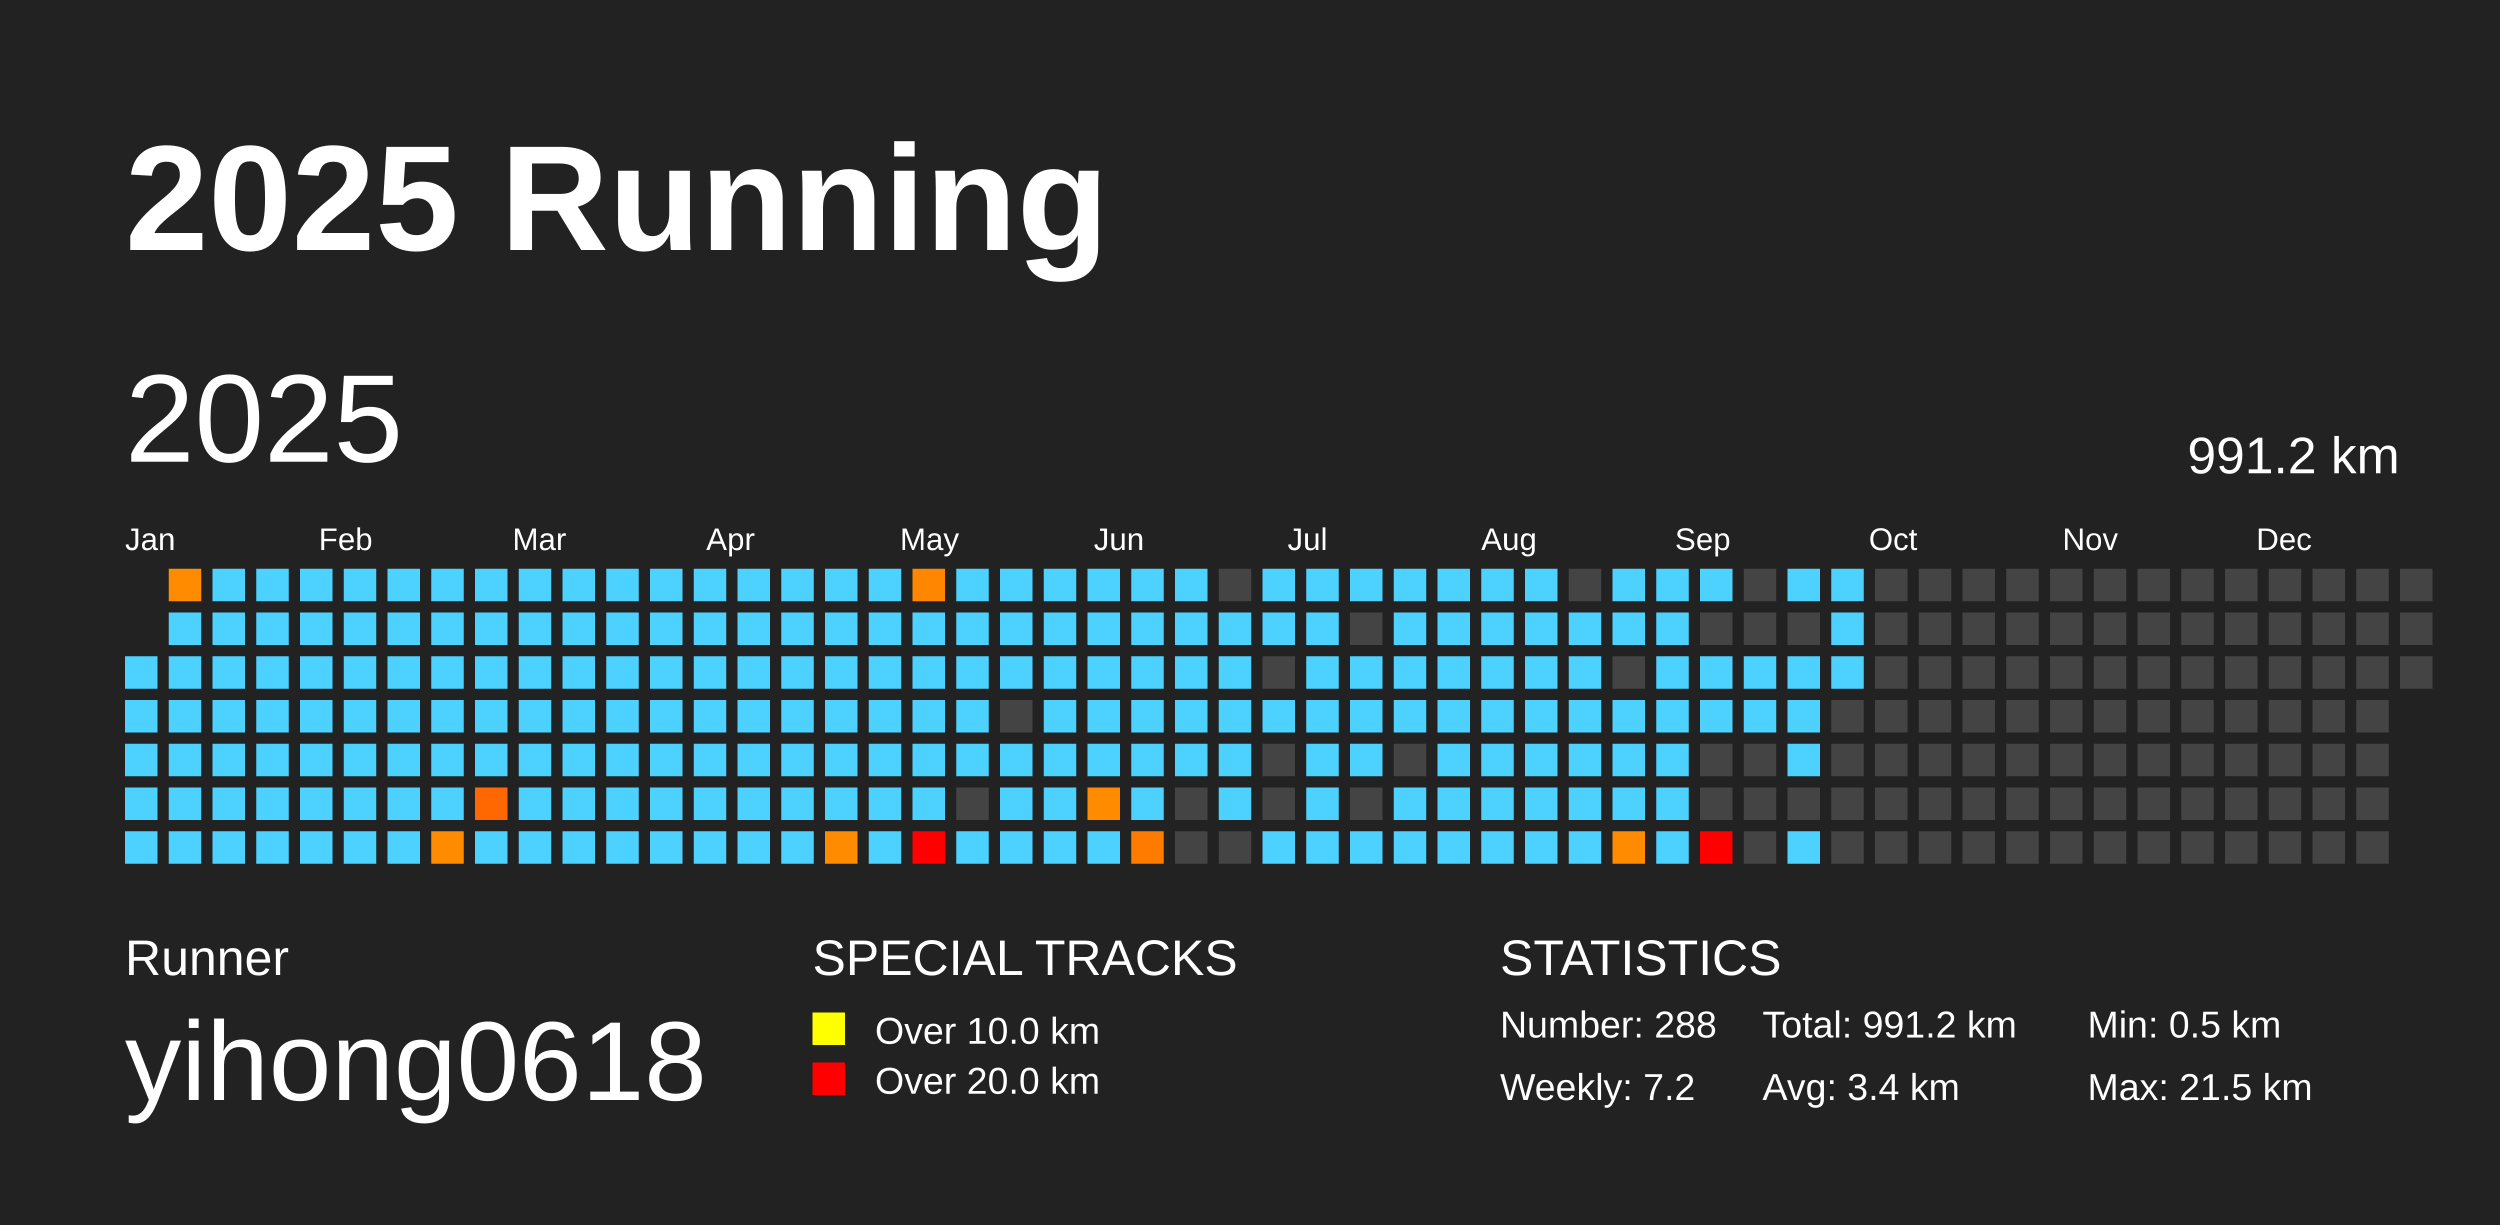
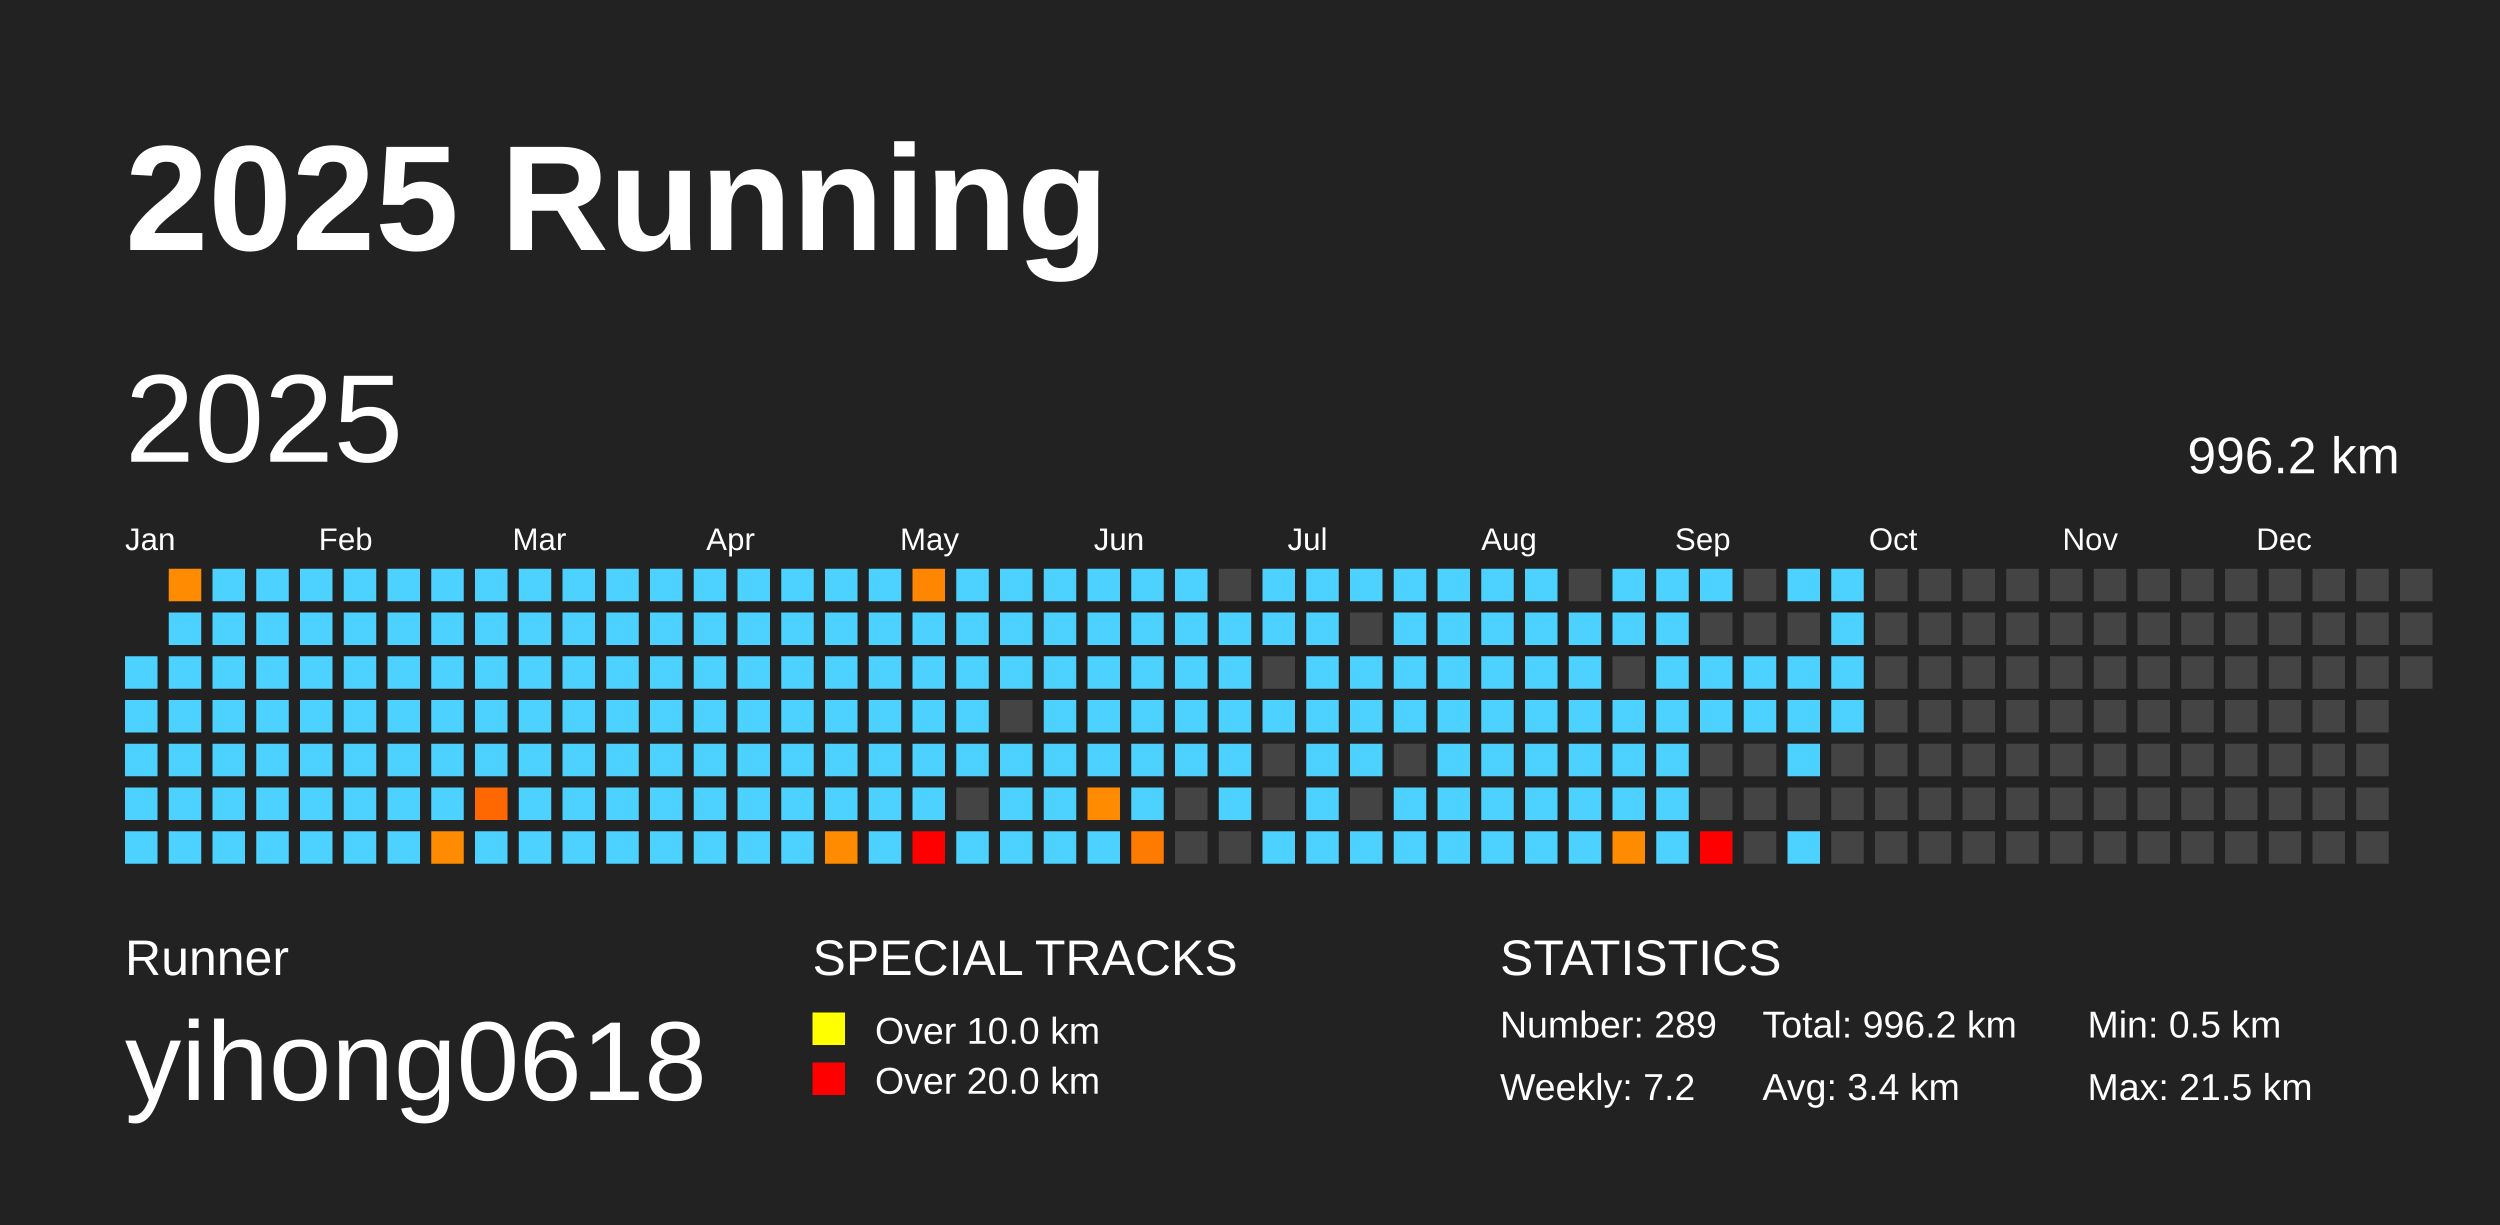
<svg xmlns="http://www.w3.org/2000/svg" baseProfile="full" height="98mm" version="1.1" viewBox="0,0,200,98" width="200mm">
  <defs />
  <rect fill="#222222" height="98" width="200" x="0" y="0" />
  <text fill="#FFFFFF" style="font-size:12px; font-family:Arial; font-weight:bold;" x="10" y="20">2025 Running</text>
  <text fill="#FFFFFF" style="font-size:4px; font-family:Arial" x="10" y="78">Runner</text>
  <text fill="#FFFFFF" style="font-size:9px; font-family:Arial" x="10" y="88">yihong0618</text>
  <text fill="#FFFFFF" style="font-size:4px; font-family:Arial" x="65" y="78">SPECIAL TRACKS</text>
  <rect fill="yellow" height="2.6" width="2.6" x="65" y="81" />
  <text fill="#FFFFFF" style="font-size:3px; font-family:Arial" x="70" y="83.5">Over 10.0 km</text>
  <rect fill="red" height="2.6" width="2.6" x="65" y="85" />
  <text fill="#FFFFFF" style="font-size:3px; font-family:Arial" x="70" y="87.5">Over 20.0 km</text>
  <text fill="#FFFFFF" style="font-size:4px; font-family:Arial" x="120" y="78">STATISTICS</text>
-   <text fill="#FFFFFF" style="font-size:3px; font-family:Arial" x="120" y="83">Number: 288</text>
+   <text fill="#FFFFFF" style="font-size:3px; font-family:Arial" x="120" y="83">Number: 289</text>
  <text fill="#FFFFFF" style="font-size:3px; font-family:Arial" x="120" y="88">Weekly: 7.2</text>
-   <text fill="#FFFFFF" style="font-size:3px; font-family:Arial" x="141" y="83">Total: 991.2 km</text>
+   <text fill="#FFFFFF" style="font-size:3px; font-family:Arial" x="141" y="83">Total: 996.2 km</text>
  <text fill="#FFFFFF" style="font-size:3px; font-family:Arial" x="141" y="88">Avg: 3.4 km</text>
  <text fill="#FFFFFF" style="font-size:3px; font-family:Arial" x="167" y="83">Min: 0.5 km</text>
  <text fill="#FFFFFF" style="font-size:3px; font-family:Arial" x="167" y="88">Max: 21.5 km</text>
  <text dominant-baseline="hanging" fill="#FFFFFF" style="font-size:10.0px; font-family:Arial;" x="10" y="30">2025</text>
-   <text dominant-baseline="hanging" fill="#FFFFFF" style="font-size:4.125px; font-family:Arial;" x="175" y="35">991.2 km</text>
+   <text dominant-baseline="hanging" fill="#FFFFFF" style="font-size:4.125px; font-family:Arial;" x="175" y="35">996.2 km</text>
  <text fill="#FFFFFF" style="font-size:2.5px; font-family:Arial" x="10.0" y="44">Jan</text>
  <text fill="#FFFFFF" style="font-size:2.5px; font-family:Arial" x="25.5" y="44">Feb</text>
  <text fill="#FFFFFF" style="font-size:2.5px; font-family:Arial" x="41.0" y="44">Mar</text>
  <text fill="#FFFFFF" style="font-size:2.5px; font-family:Arial" x="56.5" y="44">Apr</text>
  <text fill="#FFFFFF" style="font-size:2.5px; font-family:Arial" x="72.0" y="44">May</text>
  <text fill="#FFFFFF" style="font-size:2.5px; font-family:Arial" x="87.5" y="44">Jun</text>
  <text fill="#FFFFFF" style="font-size:2.5px; font-family:Arial" x="103.0" y="44">Jul</text>
  <text fill="#FFFFFF" style="font-size:2.5px; font-family:Arial" x="118.5" y="44">Aug</text>
  <text fill="#FFFFFF" style="font-size:2.5px; font-family:Arial" x="134.0" y="44">Sep</text>
  <text fill="#FFFFFF" style="font-size:2.5px; font-family:Arial" x="149.5" y="44">Oct</text>
  <text fill="#FFFFFF" style="font-size:2.5px; font-family:Arial" x="165.0" y="44">Nov</text>
  <text fill="#FFFFFF" style="font-size:2.5px; font-family:Arial" x="180.5" y="44">Dec</text>
  <rect fill="#4dd2ff" height="2.6" width="2.6" x="10.0" y="52.5" />
  <rect fill="#4dd2ff" height="2.6" width="2.6" x="10.0" y="56.0" />
  <rect fill="#4dd2ff" height="2.6" width="2.6" x="10.0" y="59.5" />
  <rect fill="#4dd2ff" height="2.6" width="2.6" x="10.0" y="63.0" />
  <rect fill="#4dd2ff" height="2.6" width="2.6" x="10.0" y="66.5" />
  <rect fill="#ff8c00" height="2.6" width="2.6" x="13.5" y="45.5" />
  <rect fill="#4dd2ff" height="2.6" width="2.6" x="13.5" y="49.0" />
  <rect fill="#4dd2ff" height="2.6" width="2.6" x="13.5" y="52.5" />
  <rect fill="#4dd2ff" height="2.6" width="2.6" x="13.5" y="56.0" />
  <rect fill="#4dd2ff" height="2.6" width="2.6" x="13.5" y="59.5" />
  <rect fill="#4dd2ff" height="2.6" width="2.6" x="13.5" y="63.0" />
  <rect fill="#4dd2ff" height="2.6" width="2.6" x="13.5" y="66.5" />
  <rect fill="#4dd2ff" height="2.6" width="2.6" x="17.0" y="45.5" />
  <rect fill="#4dd2ff" height="2.6" width="2.6" x="17.0" y="49.0" />
  <rect fill="#4dd2ff" height="2.6" width="2.6" x="17.0" y="52.5" />
  <rect fill="#4dd2ff" height="2.6" width="2.6" x="17.0" y="56.0" />
  <rect fill="#4dd2ff" height="2.6" width="2.6" x="17.0" y="59.5" />
  <rect fill="#4dd2ff" height="2.6" width="2.6" x="17.0" y="63.0" />
  <rect fill="#4dd2ff" height="2.6" width="2.6" x="17.0" y="66.5" />
  <rect fill="#4dd2ff" height="2.6" width="2.6" x="20.5" y="45.5" />
  <rect fill="#4dd2ff" height="2.6" width="2.6" x="20.5" y="49.0" />
  <rect fill="#4dd2ff" height="2.6" width="2.6" x="20.5" y="52.5" />
  <rect fill="#4dd2ff" height="2.6" width="2.6" x="20.5" y="56.0" />
  <rect fill="#4dd2ff" height="2.6" width="2.6" x="20.5" y="59.5" />
  <rect fill="#4dd2ff" height="2.6" width="2.6" x="20.5" y="63.0" />
  <rect fill="#4dd2ff" height="2.6" width="2.6" x="20.5" y="66.5" />
  <rect fill="#4dd2ff" height="2.6" width="2.6" x="24.0" y="45.5" />
  <rect fill="#4dd2ff" height="2.6" width="2.6" x="24.0" y="49.0" />
  <rect fill="#4dd2ff" height="2.6" width="2.6" x="24.0" y="52.5" />
  <rect fill="#4dd2ff" height="2.6" width="2.6" x="24.0" y="56.0" />
  <rect fill="#4dd2ff" height="2.6" width="2.6" x="24.0" y="59.5" />
  <rect fill="#4dd2ff" height="2.6" width="2.6" x="24.0" y="63.0" />
  <rect fill="#4dd2ff" height="2.6" width="2.6" x="24.0" y="66.5" />
  <rect fill="#4dd2ff" height="2.6" width="2.6" x="27.5" y="45.5" />
  <rect fill="#4dd2ff" height="2.6" width="2.6" x="27.5" y="49.0" />
  <rect fill="#4dd2ff" height="2.6" width="2.6" x="27.5" y="52.5" />
  <rect fill="#4dd2ff" height="2.6" width="2.6" x="27.5" y="56.0" />
  <rect fill="#4dd2ff" height="2.6" width="2.6" x="27.5" y="59.5" />
  <rect fill="#4dd2ff" height="2.6" width="2.6" x="27.5" y="63.0" />
  <rect fill="#4dd2ff" height="2.6" width="2.6" x="27.5" y="66.5" />
  <rect fill="#4dd2ff" height="2.6" width="2.6" x="31.0" y="45.5" />
  <rect fill="#4dd2ff" height="2.6" width="2.6" x="31.0" y="49.0" />
  <rect fill="#4dd2ff" height="2.6" width="2.6" x="31.0" y="52.5" />
  <rect fill="#4dd2ff" height="2.6" width="2.6" x="31.0" y="56.0" />
  <rect fill="#4dd2ff" height="2.6" width="2.6" x="31.0" y="59.5" />
  <rect fill="#4dd2ff" height="2.6" width="2.6" x="31.0" y="63.0" />
  <rect fill="#4dd2ff" height="2.6" width="2.6" x="31.0" y="66.5" />
  <rect fill="#4dd2ff" height="2.6" width="2.6" x="34.5" y="45.5" />
  <rect fill="#4dd2ff" height="2.6" width="2.6" x="34.5" y="49.0" />
  <rect fill="#4dd2ff" height="2.6" width="2.6" x="34.5" y="52.5" />
  <rect fill="#4dd2ff" height="2.6" width="2.6" x="34.5" y="56.0" />
  <rect fill="#4dd2ff" height="2.6" width="2.6" x="34.5" y="59.5" />
  <rect fill="#4dd2ff" height="2.6" width="2.6" x="34.5" y="63.0" />
  <rect fill="#ff8c00" height="2.6" width="2.6" x="34.5" y="66.5" />
  <rect fill="#4dd2ff" height="2.6" width="2.6" x="38.0" y="45.5" />
  <rect fill="#4dd2ff" height="2.6" width="2.6" x="38.0" y="49.0" />
  <rect fill="#4dd2ff" height="2.6" width="2.6" x="38.0" y="52.5" />
  <rect fill="#4dd2ff" height="2.6" width="2.6" x="38.0" y="56.0" />
  <rect fill="#4dd2ff" height="2.6" width="2.6" x="38.0" y="59.5" />
  <rect fill="#ff6700" height="2.6" width="2.6" x="38.0" y="63.0" />
  <rect fill="#4dd2ff" height="2.6" width="2.6" x="38.0" y="66.5" />
  <rect fill="#4dd2ff" height="2.6" width="2.6" x="41.5" y="45.5" />
  <rect fill="#4dd2ff" height="2.6" width="2.6" x="41.5" y="49.0" />
  <rect fill="#4dd2ff" height="2.6" width="2.6" x="41.5" y="52.5" />
  <rect fill="#4dd2ff" height="2.6" width="2.6" x="41.5" y="56.0" />
  <rect fill="#4dd2ff" height="2.6" width="2.6" x="41.5" y="59.5" />
  <rect fill="#4dd2ff" height="2.6" width="2.6" x="41.5" y="63.0" />
  <rect fill="#4dd2ff" height="2.6" width="2.6" x="41.5" y="66.5" />
  <rect fill="#4dd2ff" height="2.6" width="2.6" x="45.0" y="45.5" />
  <rect fill="#4dd2ff" height="2.6" width="2.6" x="45.0" y="49.0" />
  <rect fill="#4dd2ff" height="2.6" width="2.6" x="45.0" y="52.5" />
  <rect fill="#4dd2ff" height="2.6" width="2.6" x="45.0" y="56.0" />
  <rect fill="#4dd2ff" height="2.6" width="2.6" x="45.0" y="59.5" />
  <rect fill="#4dd2ff" height="2.6" width="2.6" x="45.0" y="63.0" />
  <rect fill="#4dd2ff" height="2.6" width="2.6" x="45.0" y="66.5" />
  <rect fill="#4dd2ff" height="2.6" width="2.6" x="48.5" y="45.5" />
  <rect fill="#4dd2ff" height="2.6" width="2.6" x="48.5" y="49.0" />
  <rect fill="#4dd2ff" height="2.6" width="2.6" x="48.5" y="52.5" />
  <rect fill="#4dd2ff" height="2.6" width="2.6" x="48.5" y="56.0" />
  <rect fill="#4dd2ff" height="2.6" width="2.6" x="48.5" y="59.5" />
  <rect fill="#4dd2ff" height="2.6" width="2.6" x="48.5" y="63.0" />
  <rect fill="#4dd2ff" height="2.6" width="2.6" x="48.5" y="66.5" />
  <rect fill="#4dd2ff" height="2.6" width="2.6" x="52.0" y="45.5" />
  <rect fill="#4dd2ff" height="2.6" width="2.6" x="52.0" y="49.0" />
  <rect fill="#4dd2ff" height="2.6" width="2.6" x="52.0" y="52.5" />
  <rect fill="#4dd2ff" height="2.6" width="2.6" x="52.0" y="56.0" />
  <rect fill="#4dd2ff" height="2.6" width="2.6" x="52.0" y="59.5" />
  <rect fill="#4dd2ff" height="2.6" width="2.6" x="52.0" y="63.0" />
  <rect fill="#4dd2ff" height="2.6" width="2.6" x="52.0" y="66.5" />
  <rect fill="#4dd2ff" height="2.6" width="2.6" x="55.5" y="45.5" />
  <rect fill="#4dd2ff" height="2.6" width="2.6" x="55.5" y="49.0" />
  <rect fill="#4dd2ff" height="2.6" width="2.6" x="55.5" y="52.5" />
  <rect fill="#4dd2ff" height="2.6" width="2.6" x="55.5" y="56.0" />
  <rect fill="#4dd2ff" height="2.6" width="2.6" x="55.5" y="59.5" />
  <rect fill="#4dd2ff" height="2.6" width="2.6" x="55.5" y="63.0" />
  <rect fill="#4dd2ff" height="2.6" width="2.6" x="55.5" y="66.5" />
  <rect fill="#4dd2ff" height="2.6" width="2.6" x="59.0" y="45.5" />
  <rect fill="#4dd2ff" height="2.6" width="2.6" x="59.0" y="49.0" />
  <rect fill="#4dd2ff" height="2.6" width="2.6" x="59.0" y="52.5" />
  <rect fill="#4dd2ff" height="2.6" width="2.6" x="59.0" y="56.0" />
  <rect fill="#4dd2ff" height="2.6" width="2.6" x="59.0" y="59.5" />
  <rect fill="#4dd2ff" height="2.6" width="2.6" x="59.0" y="63.0" />
  <rect fill="#4dd2ff" height="2.6" width="2.6" x="59.0" y="66.5" />
  <rect fill="#4dd2ff" height="2.6" width="2.6" x="62.5" y="45.5" />
  <rect fill="#4dd2ff" height="2.6" width="2.6" x="62.5" y="49.0" />
  <rect fill="#4dd2ff" height="2.6" width="2.6" x="62.5" y="52.5" />
  <rect fill="#4dd2ff" height="2.6" width="2.6" x="62.5" y="56.0" />
  <rect fill="#4dd2ff" height="2.6" width="2.6" x="62.5" y="59.5" />
  <rect fill="#4dd2ff" height="2.6" width="2.6" x="62.5" y="63.0" />
  <rect fill="#4dd2ff" height="2.6" width="2.6" x="62.5" y="66.5" />
  <rect fill="#4dd2ff" height="2.6" width="2.6" x="66.0" y="45.5" />
  <rect fill="#4dd2ff" height="2.6" width="2.6" x="66.0" y="49.0" />
  <rect fill="#4dd2ff" height="2.6" width="2.6" x="66.0" y="52.5" />
  <rect fill="#4dd2ff" height="2.6" width="2.6" x="66.0" y="56.0" />
  <rect fill="#4dd2ff" height="2.6" width="2.6" x="66.0" y="59.5" />
  <rect fill="#4dd2ff" height="2.6" width="2.6" x="66.0" y="63.0" />
  <rect fill="#ff8c00" height="2.6" width="2.6" x="66.0" y="66.5" />
  <rect fill="#4dd2ff" height="2.6" width="2.6" x="69.5" y="45.5" />
  <rect fill="#4dd2ff" height="2.6" width="2.6" x="69.5" y="49.0" />
  <rect fill="#4dd2ff" height="2.6" width="2.6" x="69.5" y="52.5" />
  <rect fill="#4dd2ff" height="2.6" width="2.6" x="69.5" y="56.0" />
  <rect fill="#4dd2ff" height="2.6" width="2.6" x="69.5" y="59.5" />
  <rect fill="#4dd2ff" height="2.6" width="2.6" x="69.5" y="63.0" />
  <rect fill="#4dd2ff" height="2.6" width="2.6" x="69.5" y="66.5" />
  <rect fill="#ff8600" height="2.6" width="2.6" x="73.0" y="45.5" />
  <rect fill="#4dd2ff" height="2.6" width="2.6" x="73.0" y="49.0" />
  <rect fill="#4dd2ff" height="2.6" width="2.6" x="73.0" y="52.5" />
  <rect fill="#4dd2ff" height="2.6" width="2.6" x="73.0" y="56.0" />
  <rect fill="#4dd2ff" height="2.6" width="2.6" x="73.0" y="59.5" />
  <rect fill="#4dd2ff" height="2.6" width="2.6" x="73.0" y="63.0" />
  <rect fill="red" height="2.6" width="2.6" x="73.0" y="66.5" />
  <rect fill="#4dd2ff" height="2.6" width="2.6" x="76.5" y="45.5" />
  <rect fill="#4dd2ff" height="2.6" width="2.6" x="76.5" y="49.0" />
  <rect fill="#4dd2ff" height="2.6" width="2.6" x="76.5" y="52.5" />
  <rect fill="#4dd2ff" height="2.6" width="2.6" x="76.5" y="56.0" />
  <rect fill="#4dd2ff" height="2.6" width="2.6" x="76.5" y="59.5" />
  <rect fill="#444444" height="2.6" width="2.6" x="76.5" y="63.0" />
  <rect fill="#4dd2ff" height="2.6" width="2.6" x="76.5" y="66.5" />
  <rect fill="#4dd2ff" height="2.6" width="2.6" x="80.0" y="45.5" />
  <rect fill="#4dd2ff" height="2.6" width="2.6" x="80.0" y="49.0" />
  <rect fill="#4dd2ff" height="2.6" width="2.6" x="80.0" y="52.5" />
  <rect fill="#444444" height="2.6" width="2.6" x="80.0" y="56.0" />
  <rect fill="#4dd2ff" height="2.6" width="2.6" x="80.0" y="59.5" />
  <rect fill="#4dd2ff" height="2.6" width="2.6" x="80.0" y="63.0" />
  <rect fill="#4dd2ff" height="2.6" width="2.6" x="80.0" y="66.5" />
  <rect fill="#4dd2ff" height="2.6" width="2.6" x="83.5" y="45.5" />
  <rect fill="#4dd2ff" height="2.6" width="2.6" x="83.5" y="49.0" />
  <rect fill="#4dd2ff" height="2.6" width="2.6" x="83.5" y="52.5" />
  <rect fill="#4dd2ff" height="2.6" width="2.6" x="83.5" y="56.0" />
  <rect fill="#4dd2ff" height="2.6" width="2.6" x="83.5" y="59.5" />
  <rect fill="#4dd2ff" height="2.6" width="2.6" x="83.5" y="63.0" />
  <rect fill="#4dd2ff" height="2.6" width="2.6" x="83.5" y="66.5" />
  <rect fill="#4dd2ff" height="2.6" width="2.6" x="87.0" y="45.5" />
  <rect fill="#4dd2ff" height="2.6" width="2.6" x="87.0" y="49.0" />
  <rect fill="#4dd2ff" height="2.6" width="2.6" x="87.0" y="52.5" />
  <rect fill="#4dd2ff" height="2.6" width="2.6" x="87.0" y="56.0" />
  <rect fill="#4dd2ff" height="2.6" width="2.6" x="87.0" y="59.5" />
  <rect fill="#ff8c00" height="2.6" width="2.6" x="87.0" y="63.0" />
  <rect fill="#4dd2ff" height="2.6" width="2.6" x="87.0" y="66.5" />
  <rect fill="#4dd2ff" height="2.6" width="2.6" x="90.5" y="45.5" />
  <rect fill="#4dd2ff" height="2.6" width="2.6" x="90.5" y="49.0" />
  <rect fill="#4dd2ff" height="2.6" width="2.6" x="90.5" y="52.5" />
  <rect fill="#4dd2ff" height="2.6" width="2.6" x="90.5" y="56.0" />
  <rect fill="#4dd2ff" height="2.6" width="2.6" x="90.5" y="59.5" />
  <rect fill="#4dd2ff" height="2.6" width="2.6" x="90.5" y="63.0" />
  <rect fill="#ff7b00" height="2.6" width="2.6" x="90.5" y="66.5" />
  <rect fill="#4dd2ff" height="2.6" width="2.6" x="94.0" y="45.5" />
  <rect fill="#4dd2ff" height="2.6" width="2.6" x="94.0" y="49.0" />
  <rect fill="#4dd2ff" height="2.6" width="2.6" x="94.0" y="52.5" />
  <rect fill="#4dd2ff" height="2.6" width="2.6" x="94.0" y="56.0" />
  <rect fill="#4dd2ff" height="2.6" width="2.6" x="94.0" y="59.5" />
  <rect fill="#444444" height="2.6" width="2.6" x="94.0" y="63.0" />
  <rect fill="#444444" height="2.6" width="2.6" x="94.0" y="66.5" />
  <rect fill="#444444" height="2.6" width="2.6" x="97.5" y="45.5" />
  <rect fill="#4dd2ff" height="2.6" width="2.6" x="97.5" y="49.0" />
  <rect fill="#4dd2ff" height="2.6" width="2.6" x="97.5" y="52.5" />
  <rect fill="#4dd2ff" height="2.6" width="2.6" x="97.5" y="56.0" />
  <rect fill="#4dd2ff" height="2.6" width="2.6" x="97.5" y="59.5" />
  <rect fill="#4dd2ff" height="2.6" width="2.6" x="97.5" y="63.0" />
  <rect fill="#444444" height="2.6" width="2.6" x="97.5" y="66.5" />
  <rect fill="#4dd2ff" height="2.6" width="2.6" x="101.0" y="45.5" />
  <rect fill="#4dd2ff" height="2.6" width="2.6" x="101.0" y="49.0" />
  <rect fill="#444444" height="2.6" width="2.6" x="101.0" y="52.5" />
  <rect fill="#4dd2ff" height="2.6" width="2.6" x="101.0" y="56.0" />
  <rect fill="#444444" height="2.6" width="2.6" x="101.0" y="59.5" />
  <rect fill="#444444" height="2.6" width="2.6" x="101.0" y="63.0" />
  <rect fill="#4dd2ff" height="2.6" width="2.6" x="101.0" y="66.5" />
  <rect fill="#4dd2ff" height="2.6" width="2.6" x="104.5" y="45.5" />
  <rect fill="#4dd2ff" height="2.6" width="2.6" x="104.5" y="49.0" />
  <rect fill="#4dd2ff" height="2.6" width="2.6" x="104.5" y="52.5" />
  <rect fill="#4dd2ff" height="2.6" width="2.6" x="104.5" y="56.0" />
  <rect fill="#4dd2ff" height="2.6" width="2.6" x="104.5" y="59.5" />
  <rect fill="#4dd2ff" height="2.6" width="2.6" x="104.5" y="63.0" />
  <rect fill="#4dd2ff" height="2.6" width="2.6" x="104.5" y="66.5" />
  <rect fill="#4dd2ff" height="2.6" width="2.6" x="108.0" y="45.5" />
  <rect fill="#444444" height="2.6" width="2.6" x="108.0" y="49.0" />
  <rect fill="#4dd2ff" height="2.6" width="2.6" x="108.0" y="52.5" />
  <rect fill="#4dd2ff" height="2.6" width="2.6" x="108.0" y="56.0" />
  <rect fill="#4dd2ff" height="2.6" width="2.6" x="108.0" y="59.5" />
  <rect fill="#444444" height="2.6" width="2.6" x="108.0" y="63.0" />
  <rect fill="#4dd2ff" height="2.6" width="2.6" x="108.0" y="66.5" />
  <rect fill="#4dd2ff" height="2.6" width="2.6" x="111.5" y="45.5" />
  <rect fill="#4dd2ff" height="2.6" width="2.6" x="111.5" y="49.0" />
  <rect fill="#4dd2ff" height="2.6" width="2.6" x="111.5" y="52.5" />
  <rect fill="#4dd2ff" height="2.6" width="2.6" x="111.5" y="56.0" />
  <rect fill="#444444" height="2.6" width="2.6" x="111.5" y="59.5" />
  <rect fill="#4dd2ff" height="2.6" width="2.6" x="111.5" y="63.0" />
  <rect fill="#4dd2ff" height="2.6" width="2.6" x="111.5" y="66.5" />
  <rect fill="#4dd2ff" height="2.6" width="2.6" x="115.0" y="45.5" />
  <rect fill="#4dd2ff" height="2.6" width="2.6" x="115.0" y="49.0" />
  <rect fill="#4dd2ff" height="2.6" width="2.6" x="115.0" y="52.5" />
  <rect fill="#4dd2ff" height="2.6" width="2.6" x="115.0" y="56.0" />
  <rect fill="#4dd2ff" height="2.6" width="2.6" x="115.0" y="59.5" />
  <rect fill="#4dd2ff" height="2.6" width="2.6" x="115.0" y="63.0" />
  <rect fill="#4dd2ff" height="2.6" width="2.6" x="115.0" y="66.5" />
  <rect fill="#4dd2ff" height="2.6" width="2.6" x="118.5" y="45.5" />
  <rect fill="#4dd2ff" height="2.6" width="2.6" x="118.5" y="49.0" />
  <rect fill="#4dd2ff" height="2.6" width="2.6" x="118.5" y="52.5" />
  <rect fill="#4dd2ff" height="2.6" width="2.6" x="118.5" y="56.0" />
  <rect fill="#4dd2ff" height="2.6" width="2.6" x="118.5" y="59.5" />
  <rect fill="#4dd2ff" height="2.6" width="2.6" x="118.5" y="63.0" />
  <rect fill="#4dd2ff" height="2.6" width="2.6" x="118.5" y="66.5" />
  <rect fill="#4dd2ff" height="2.6" width="2.6" x="122.0" y="45.5" />
  <rect fill="#4dd2ff" height="2.6" width="2.6" x="122.0" y="49.0" />
  <rect fill="#4dd2ff" height="2.6" width="2.6" x="122.0" y="52.5" />
  <rect fill="#4dd2ff" height="2.6" width="2.6" x="122.0" y="56.0" />
  <rect fill="#4dd2ff" height="2.6" width="2.6" x="122.0" y="59.5" />
  <rect fill="#4dd2ff" height="2.6" width="2.6" x="122.0" y="63.0" />
  <rect fill="#4dd2ff" height="2.6" width="2.6" x="122.0" y="66.5" />
  <rect fill="#444444" height="2.6" width="2.6" x="125.5" y="45.5" />
  <rect fill="#4dd2ff" height="2.6" width="2.6" x="125.5" y="49.0" />
  <rect fill="#4dd2ff" height="2.6" width="2.6" x="125.5" y="52.5" />
  <rect fill="#4dd2ff" height="2.6" width="2.6" x="125.5" y="56.0" />
  <rect fill="#4dd2ff" height="2.6" width="2.6" x="125.5" y="59.5" />
  <rect fill="#4dd2ff" height="2.6" width="2.6" x="125.5" y="63.0" />
  <rect fill="#4dd2ff" height="2.6" width="2.6" x="125.5" y="66.5" />
  <rect fill="#4dd2ff" height="2.6" width="2.6" x="129.0" y="45.5" />
  <rect fill="#4dd2ff" height="2.6" width="2.6" x="129.0" y="49.0" />
  <rect fill="#444444" height="2.6" width="2.6" x="129.0" y="52.5" />
  <rect fill="#4dd2ff" height="2.6" width="2.6" x="129.0" y="56.0" />
  <rect fill="#4dd2ff" height="2.6" width="2.6" x="129.0" y="59.5" />
  <rect fill="#4dd2ff" height="2.6" width="2.6" x="129.0" y="63.0" />
  <rect fill="#ff8c00" height="2.6" width="2.6" x="129.0" y="66.5" />
  <rect fill="#4dd2ff" height="2.6" width="2.6" x="132.5" y="45.5" />
  <rect fill="#4dd2ff" height="2.6" width="2.6" x="132.5" y="49.0" />
  <rect fill="#4dd2ff" height="2.6" width="2.6" x="132.5" y="52.5" />
  <rect fill="#4dd2ff" height="2.6" width="2.6" x="132.5" y="56.0" />
  <rect fill="#4dd2ff" height="2.6" width="2.6" x="132.5" y="59.5" />
  <rect fill="#4dd2ff" height="2.6" width="2.6" x="132.5" y="63.0" />
  <rect fill="#4dd2ff" height="2.6" width="2.6" x="132.5" y="66.5" />
  <rect fill="#4dd2ff" height="2.6" width="2.6" x="136.0" y="45.5" />
  <rect fill="#444444" height="2.6" width="2.6" x="136.0" y="49.0" />
  <rect fill="#4dd2ff" height="2.6" width="2.6" x="136.0" y="52.5" />
  <rect fill="#4dd2ff" height="2.6" width="2.6" x="136.0" y="56.0" />
  <rect fill="#444444" height="2.6" width="2.6" x="136.0" y="59.5" />
  <rect fill="#444444" height="2.6" width="2.6" x="136.0" y="63.0" />
  <rect fill="red" height="2.6" width="2.6" x="136.0" y="66.5" />
  <rect fill="#444444" height="2.6" width="2.6" x="139.5" y="45.5" />
  <rect fill="#444444" height="2.6" width="2.6" x="139.5" y="49.0" />
  <rect fill="#4dd2ff" height="2.6" width="2.6" x="139.5" y="52.5" />
  <rect fill="#4dd2ff" height="2.6" width="2.6" x="139.5" y="56.0" />
  <rect fill="#444444" height="2.6" width="2.6" x="139.5" y="59.5" />
  <rect fill="#444444" height="2.6" width="2.6" x="139.5" y="63.0" />
  <rect fill="#444444" height="2.6" width="2.6" x="139.5" y="66.5" />
  <rect fill="#4dd2ff" height="2.6" width="2.6" x="143.0" y="45.5" />
  <rect fill="#444444" height="2.6" width="2.6" x="143.0" y="49.0" />
  <rect fill="#4dd2ff" height="2.6" width="2.6" x="143.0" y="52.5" />
  <rect fill="#4dd2ff" height="2.6" width="2.6" x="143.0" y="56.0" />
  <rect fill="#4dd2ff" height="2.6" width="2.6" x="143.0" y="59.5" />
  <rect fill="#444444" height="2.6" width="2.6" x="143.0" y="63.0" />
  <rect fill="#4dd2ff" height="2.6" width="2.6" x="143.0" y="66.5" />
  <rect fill="#4dd2ff" height="2.6" width="2.6" x="146.5" y="45.5" />
  <rect fill="#4dd2ff" height="2.6" width="2.6" x="146.5" y="49.0" />
  <rect fill="#4dd2ff" height="2.6" width="2.6" x="146.5" y="52.5" />
-   <rect fill="#444444" height="2.6" width="2.6" x="146.5" y="56.0" />
+   <rect fill="#4dd2ff" height="2.6" width="2.6" x="146.5" y="56.0" />
  <rect fill="#444444" height="2.6" width="2.6" x="146.5" y="59.5" />
  <rect fill="#444444" height="2.6" width="2.6" x="146.5" y="63.0" />
  <rect fill="#444444" height="2.6" width="2.6" x="146.5" y="66.5" />
  <rect fill="#444444" height="2.6" width="2.6" x="150.0" y="45.5" />
  <rect fill="#444444" height="2.6" width="2.6" x="150.0" y="49.0" />
  <rect fill="#444444" height="2.6" width="2.6" x="150.0" y="52.5" />
  <rect fill="#444444" height="2.6" width="2.6" x="150.0" y="56.0" />
  <rect fill="#444444" height="2.6" width="2.6" x="150.0" y="59.5" />
  <rect fill="#444444" height="2.6" width="2.6" x="150.0" y="63.0" />
  <rect fill="#444444" height="2.6" width="2.6" x="150.0" y="66.5" />
  <rect fill="#444444" height="2.6" width="2.6" x="153.5" y="45.5" />
  <rect fill="#444444" height="2.6" width="2.6" x="153.5" y="49.0" />
  <rect fill="#444444" height="2.6" width="2.6" x="153.5" y="52.5" />
  <rect fill="#444444" height="2.6" width="2.6" x="153.5" y="56.0" />
  <rect fill="#444444" height="2.6" width="2.6" x="153.5" y="59.5" />
  <rect fill="#444444" height="2.6" width="2.6" x="153.5" y="63.0" />
  <rect fill="#444444" height="2.6" width="2.6" x="153.5" y="66.5" />
  <rect fill="#444444" height="2.6" width="2.6" x="157.0" y="45.5" />
  <rect fill="#444444" height="2.6" width="2.6" x="157.0" y="49.0" />
  <rect fill="#444444" height="2.6" width="2.6" x="157.0" y="52.5" />
  <rect fill="#444444" height="2.6" width="2.6" x="157.0" y="56.0" />
  <rect fill="#444444" height="2.6" width="2.6" x="157.0" y="59.5" />
  <rect fill="#444444" height="2.6" width="2.6" x="157.0" y="63.0" />
  <rect fill="#444444" height="2.6" width="2.6" x="157.0" y="66.5" />
  <rect fill="#444444" height="2.6" width="2.6" x="160.5" y="45.5" />
  <rect fill="#444444" height="2.6" width="2.6" x="160.5" y="49.0" />
  <rect fill="#444444" height="2.6" width="2.6" x="160.5" y="52.5" />
  <rect fill="#444444" height="2.6" width="2.6" x="160.5" y="56.0" />
  <rect fill="#444444" height="2.6" width="2.6" x="160.5" y="59.5" />
  <rect fill="#444444" height="2.6" width="2.6" x="160.5" y="63.0" />
  <rect fill="#444444" height="2.6" width="2.6" x="160.5" y="66.5" />
  <rect fill="#444444" height="2.6" width="2.6" x="164.0" y="45.5" />
  <rect fill="#444444" height="2.6" width="2.6" x="164.0" y="49.0" />
  <rect fill="#444444" height="2.6" width="2.6" x="164.0" y="52.5" />
  <rect fill="#444444" height="2.6" width="2.6" x="164.0" y="56.0" />
  <rect fill="#444444" height="2.6" width="2.6" x="164.0" y="59.5" />
  <rect fill="#444444" height="2.6" width="2.6" x="164.0" y="63.0" />
  <rect fill="#444444" height="2.6" width="2.6" x="164.0" y="66.5" />
  <rect fill="#444444" height="2.6" width="2.6" x="167.5" y="45.5" />
  <rect fill="#444444" height="2.6" width="2.6" x="167.5" y="49.0" />
  <rect fill="#444444" height="2.6" width="2.6" x="167.5" y="52.5" />
  <rect fill="#444444" height="2.6" width="2.6" x="167.5" y="56.0" />
  <rect fill="#444444" height="2.6" width="2.6" x="167.5" y="59.5" />
  <rect fill="#444444" height="2.6" width="2.6" x="167.5" y="63.0" />
  <rect fill="#444444" height="2.6" width="2.6" x="167.5" y="66.5" />
  <rect fill="#444444" height="2.6" width="2.6" x="171.0" y="45.5" />
  <rect fill="#444444" height="2.6" width="2.6" x="171.0" y="49.0" />
  <rect fill="#444444" height="2.6" width="2.6" x="171.0" y="52.5" />
  <rect fill="#444444" height="2.6" width="2.6" x="171.0" y="56.0" />
  <rect fill="#444444" height="2.6" width="2.6" x="171.0" y="59.5" />
  <rect fill="#444444" height="2.6" width="2.6" x="171.0" y="63.0" />
  <rect fill="#444444" height="2.6" width="2.6" x="171.0" y="66.5" />
  <rect fill="#444444" height="2.6" width="2.6" x="174.5" y="45.5" />
  <rect fill="#444444" height="2.6" width="2.6" x="174.5" y="49.0" />
  <rect fill="#444444" height="2.6" width="2.6" x="174.5" y="52.5" />
  <rect fill="#444444" height="2.6" width="2.6" x="174.5" y="56.0" />
  <rect fill="#444444" height="2.6" width="2.6" x="174.5" y="59.5" />
  <rect fill="#444444" height="2.6" width="2.6" x="174.5" y="63.0" />
  <rect fill="#444444" height="2.6" width="2.6" x="174.5" y="66.5" />
  <rect fill="#444444" height="2.6" width="2.6" x="178.0" y="45.5" />
  <rect fill="#444444" height="2.6" width="2.6" x="178.0" y="49.0" />
  <rect fill="#444444" height="2.6" width="2.6" x="178.0" y="52.5" />
  <rect fill="#444444" height="2.6" width="2.6" x="178.0" y="56.0" />
  <rect fill="#444444" height="2.6" width="2.6" x="178.0" y="59.5" />
  <rect fill="#444444" height="2.6" width="2.6" x="178.0" y="63.0" />
  <rect fill="#444444" height="2.6" width="2.6" x="178.0" y="66.5" />
  <rect fill="#444444" height="2.6" width="2.6" x="181.5" y="45.5" />
  <rect fill="#444444" height="2.6" width="2.6" x="181.5" y="49.0" />
  <rect fill="#444444" height="2.6" width="2.6" x="181.5" y="52.5" />
  <rect fill="#444444" height="2.6" width="2.6" x="181.5" y="56.0" />
  <rect fill="#444444" height="2.6" width="2.6" x="181.5" y="59.5" />
  <rect fill="#444444" height="2.6" width="2.6" x="181.5" y="63.0" />
  <rect fill="#444444" height="2.6" width="2.6" x="181.5" y="66.5" />
  <rect fill="#444444" height="2.6" width="2.6" x="185.0" y="45.5" />
  <rect fill="#444444" height="2.6" width="2.6" x="185.0" y="49.0" />
  <rect fill="#444444" height="2.6" width="2.6" x="185.0" y="52.5" />
  <rect fill="#444444" height="2.6" width="2.6" x="185.0" y="56.0" />
  <rect fill="#444444" height="2.6" width="2.6" x="185.0" y="59.5" />
  <rect fill="#444444" height="2.6" width="2.6" x="185.0" y="63.0" />
  <rect fill="#444444" height="2.6" width="2.6" x="185.0" y="66.5" />
  <rect fill="#444444" height="2.6" width="2.6" x="188.5" y="45.5" />
  <rect fill="#444444" height="2.6" width="2.6" x="188.5" y="49.0" />
  <rect fill="#444444" height="2.6" width="2.6" x="188.5" y="52.5" />
  <rect fill="#444444" height="2.6" width="2.6" x="188.5" y="56.0" />
  <rect fill="#444444" height="2.6" width="2.6" x="188.5" y="59.5" />
  <rect fill="#444444" height="2.6" width="2.6" x="188.5" y="63.0" />
  <rect fill="#444444" height="2.6" width="2.6" x="188.5" y="66.5" />
  <rect fill="#444444" height="2.6" width="2.6" x="192.0" y="45.5" />
  <rect fill="#444444" height="2.6" width="2.6" x="192.0" y="49.0" />
  <rect fill="#444444" height="2.6" width="2.6" x="192.0" y="52.5" />
</svg>
